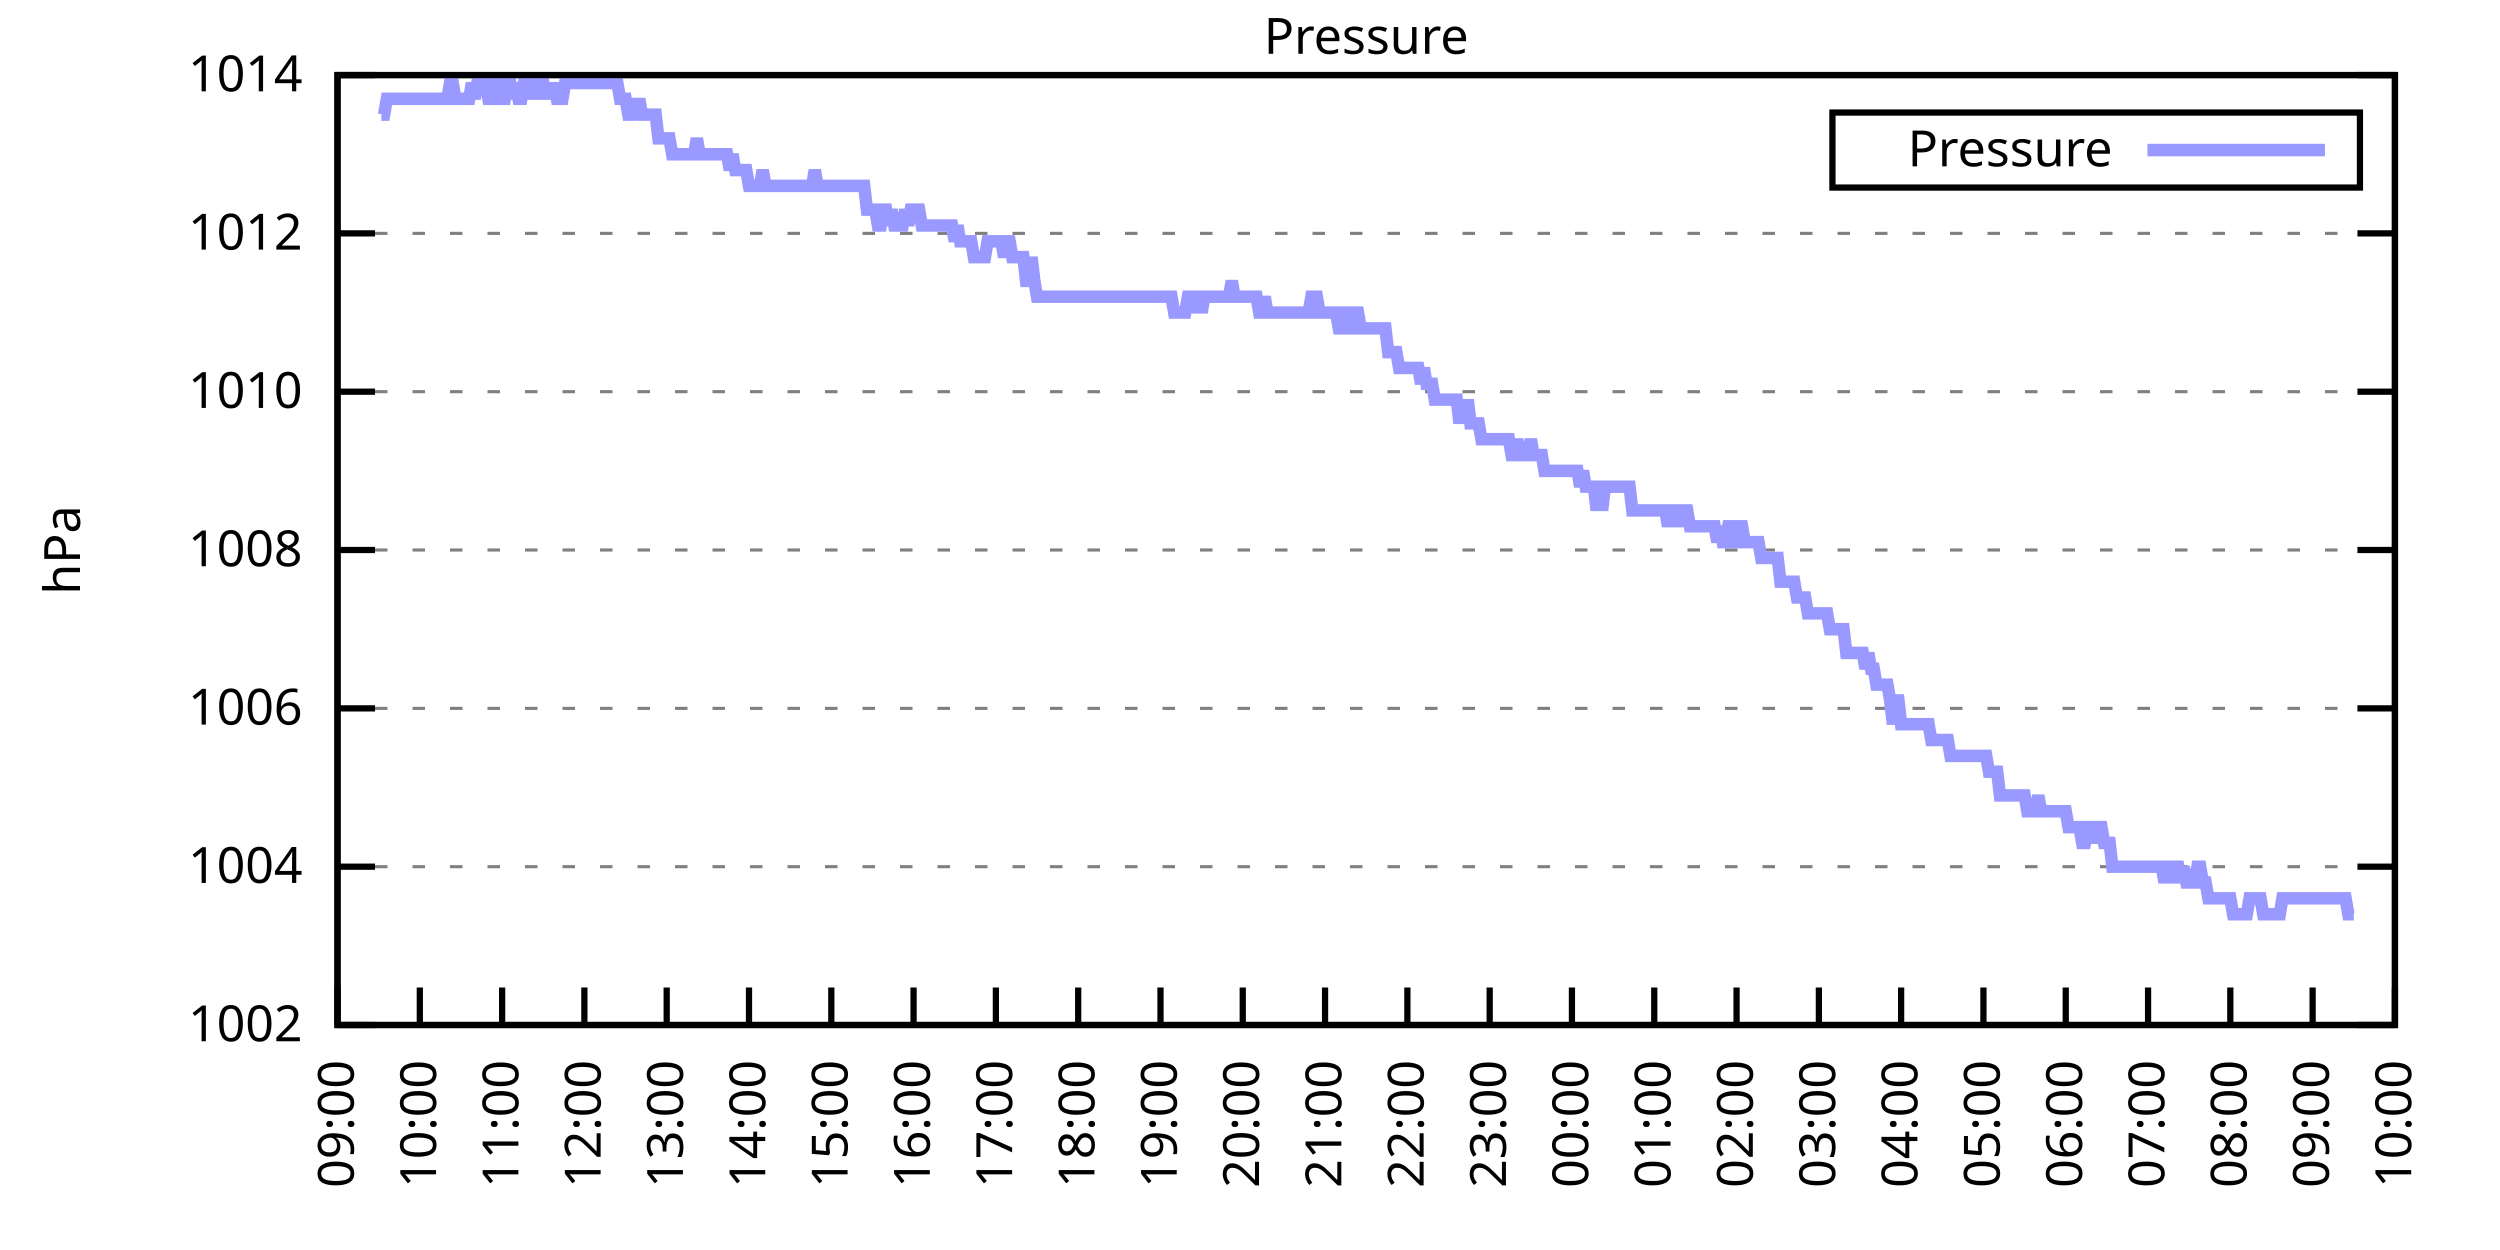
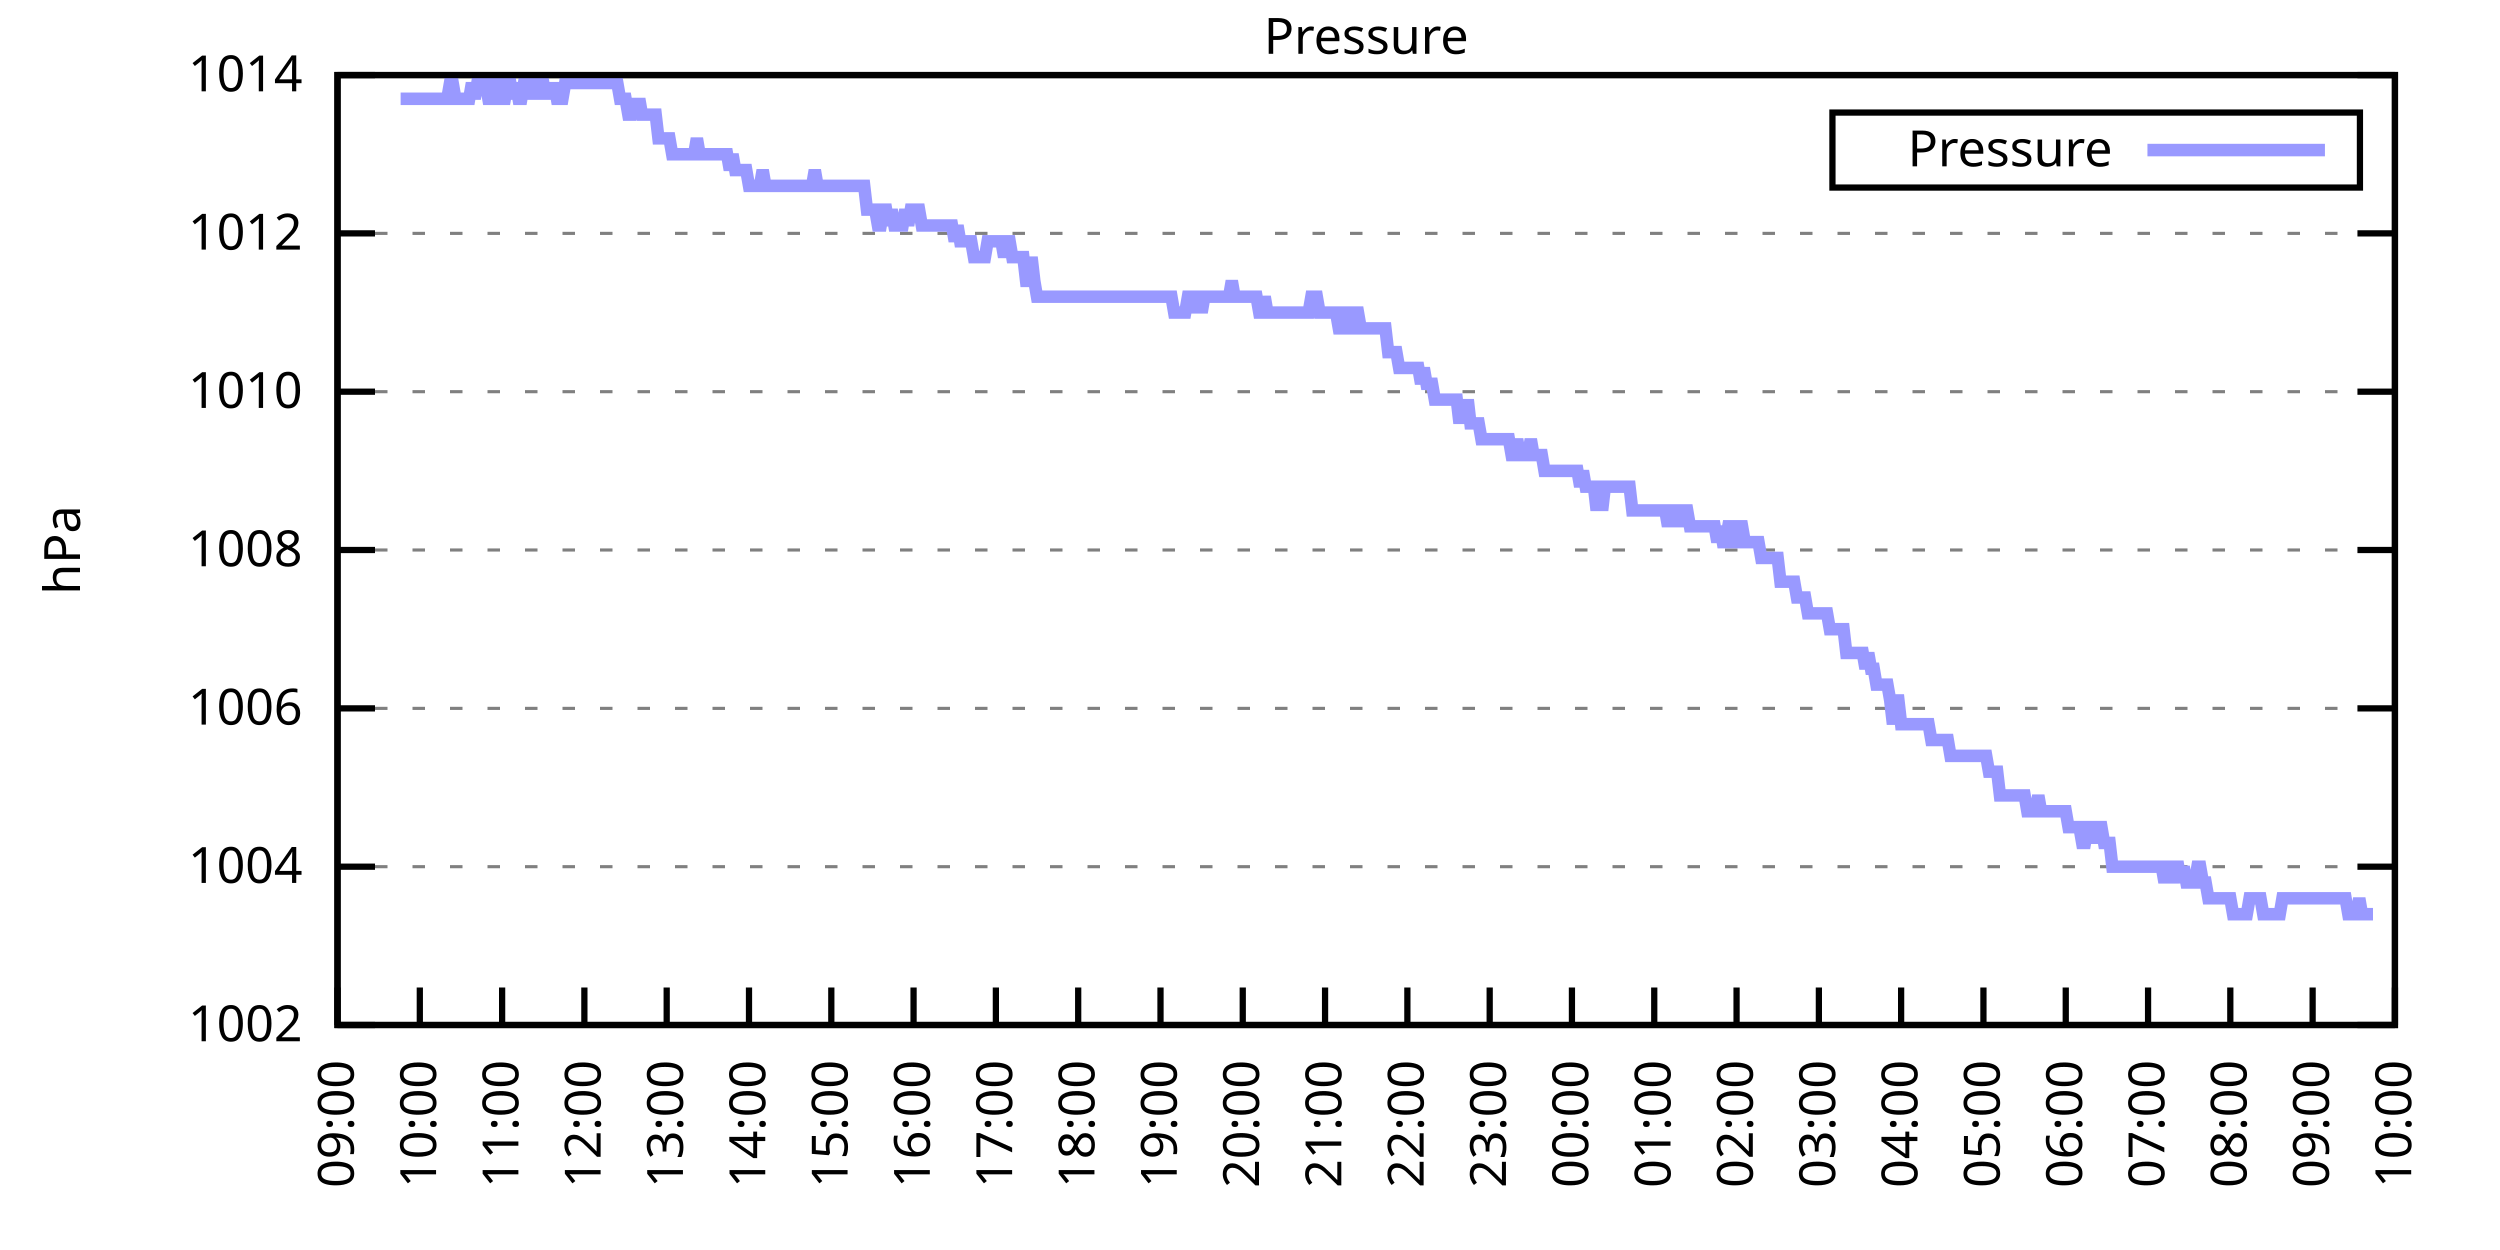
<svg xmlns="http://www.w3.org/2000/svg" xmlns:xlink="http://www.w3.org/1999/xlink" width="400" height="200" viewBox="0 0 400 200">
  <g id="gnuplot_canvas">
    <rect x="0" y="0" width="400" height="200" fill="none" />
    <defs>
      <circle id="gpDot" r="0.5" stroke-width="0.5" stroke="currentColor" />
      <path id="gpPt0" stroke-width="0.333" stroke="currentColor" d="M-1,0 h2 M0,-1 v2" />
      <path id="gpPt1" stroke-width="0.333" stroke="currentColor" d="M-1,-1 L1,1 M1,-1 L-1,1" />
      <path id="gpPt2" stroke-width="0.333" stroke="currentColor" d="M-1,0 L1,0 M0,-1 L0,1 M-1,-1 L1,1 M-1,1 L1,-1" />
      <rect id="gpPt3" stroke-width="0.333" stroke="currentColor" x="-1" y="-1" width="2" height="2" />
      <rect id="gpPt4" stroke-width="0.333" stroke="currentColor" fill="currentColor" x="-1" y="-1" width="2" height="2" />
      <circle id="gpPt5" stroke-width="0.333" stroke="currentColor" cx="0" cy="0" r="1" />
      <use xlink:href="#gpPt5" id="gpPt6" fill="currentColor" stroke="none" />
      <path id="gpPt7" stroke-width="0.333" stroke="currentColor" d="M0,-1.33 L-1.33,0.67 L1.33,0.67 z" />
      <use xlink:href="#gpPt7" id="gpPt8" fill="currentColor" stroke="none" />
      <use xlink:href="#gpPt7" id="gpPt9" stroke="currentColor" transform="rotate(180)" />
      <use xlink:href="#gpPt9" id="gpPt10" fill="currentColor" stroke="none" />
      <use xlink:href="#gpPt3" id="gpPt11" stroke="currentColor" transform="rotate(45)" />
      <use xlink:href="#gpPt11" id="gpPt12" fill="currentColor" stroke="none" />
      <path id="gpPt13" stroke-width="0.333" stroke="currentColor" d="M0,1.330 L1.265,0.411 L0.782,-1.067 L-0.782,-1.076 L-1.265,0.411 z" />
      <use xlink:href="#gpPt13" id="gpPt14" fill="currentColor" stroke="none" />
      <filter id="textbox" filterUnits="objectBoundingBox" x="0" y="0" height="1" width="1">
        <feFlood flood-color="white" flood-opacity="1" result="bgnd" />
        <feComposite in="SourceGraphic" in2="bgnd" operator="atop" />
      </filter>
      <filter id="greybox" filterUnits="objectBoundingBox" x="0" y="0" height="1" width="1">
        <feFlood flood-color="lightgrey" flood-opacity="1" result="grey" />
        <feComposite in="SourceGraphic" in2="grey" operator="atop" />
      </filter>
    </defs>
    <g fill="none" color="white" stroke="currentColor" stroke-width="1.00" stroke-linecap="butt" stroke-linejoin="miter">
</g>
    <g fill="none" color="black" stroke="currentColor" stroke-width="1.00" stroke-linecap="butt" stroke-linejoin="miter">
      <g stroke="none" shape-rendering="crispEdges">
        <polygon fill="rgb(255, 255, 255)" points="54.00,164.00 383.18,164.00 383.18,12.02 54.00,12.02 " />
      </g>
    </g>
    <g fill="none" color="black" stroke="currentColor" stroke-width="1.00" stroke-linecap="butt" stroke-linejoin="miter">
</g>
    <g fill="none" color="black" stroke="black" stroke-width="0.50" stroke-linecap="butt" stroke-linejoin="miter">
</g>
    <g fill="none" color="gray" stroke="currentColor" stroke-width="0.50" stroke-linecap="butt" stroke-linejoin="miter">
      <path stroke="gray" stroke-dasharray="2,4" class="gridline" d="M54.00,164.00 L383.19,164.00  " />
    </g>
    <g fill="none" color="gray" stroke="gray" stroke-width="1.00" stroke-linecap="butt" stroke-linejoin="miter">
</g>
    <g fill="none" color="black" stroke="currentColor" stroke-width="1.00" stroke-linecap="butt" stroke-linejoin="miter">
      <path stroke="black" d="M54.00,164.00 L60.00,164.00 M383.19,164.00 L377.19,164.00  " />
      <g transform="translate(48.40,166.60)" stroke="none" fill="black" font-family="Sans" font-size="8.00" text-anchor="end">
        <text>
          <tspan font-family="Sans"> 1002</tspan>
        </text>
      </g>
    </g>
    <g fill="none" color="black" stroke="currentColor" stroke-width="1.00" stroke-linecap="butt" stroke-linejoin="miter">
</g>
    <g fill="none" color="black" stroke="black" stroke-width="0.50" stroke-linecap="butt" stroke-linejoin="miter">
</g>
    <g fill="none" color="gray" stroke="currentColor" stroke-width="0.50" stroke-linecap="butt" stroke-linejoin="miter">
      <path stroke="gray" stroke-dasharray="2,4" class="gridline" d="M54.00,138.67 L383.19,138.67  " />
    </g>
    <g fill="none" color="gray" stroke="gray" stroke-width="1.00" stroke-linecap="butt" stroke-linejoin="miter">
</g>
    <g fill="none" color="black" stroke="currentColor" stroke-width="1.00" stroke-linecap="butt" stroke-linejoin="miter">
      <path stroke="black" d="M54.00,138.67 L60.00,138.67 M383.19,138.67 L377.19,138.67  " />
      <g transform="translate(48.40,141.27)" stroke="none" fill="black" font-family="Sans" font-size="8.00" text-anchor="end">
        <text>
          <tspan font-family="Sans"> 1004</tspan>
        </text>
      </g>
    </g>
    <g fill="none" color="black" stroke="currentColor" stroke-width="1.00" stroke-linecap="butt" stroke-linejoin="miter">
</g>
    <g fill="none" color="black" stroke="black" stroke-width="0.50" stroke-linecap="butt" stroke-linejoin="miter">
</g>
    <g fill="none" color="gray" stroke="currentColor" stroke-width="0.50" stroke-linecap="butt" stroke-linejoin="miter">
      <path stroke="gray" stroke-dasharray="2,4" class="gridline" d="M54.00,113.34 L383.19,113.34  " />
    </g>
    <g fill="none" color="gray" stroke="gray" stroke-width="1.00" stroke-linecap="butt" stroke-linejoin="miter">
</g>
    <g fill="none" color="black" stroke="currentColor" stroke-width="1.00" stroke-linecap="butt" stroke-linejoin="miter">
      <path stroke="black" d="M54.00,113.34 L60.00,113.34 M383.19,113.34 L377.19,113.34  " />
      <g transform="translate(48.40,115.94)" stroke="none" fill="black" font-family="Sans" font-size="8.00" text-anchor="end">
        <text>
          <tspan font-family="Sans"> 1006</tspan>
        </text>
      </g>
    </g>
    <g fill="none" color="black" stroke="currentColor" stroke-width="1.00" stroke-linecap="butt" stroke-linejoin="miter">
</g>
    <g fill="none" color="black" stroke="black" stroke-width="0.50" stroke-linecap="butt" stroke-linejoin="miter">
</g>
    <g fill="none" color="gray" stroke="currentColor" stroke-width="0.50" stroke-linecap="butt" stroke-linejoin="miter">
      <path stroke="gray" stroke-dasharray="2,4" class="gridline" d="M54.00,88.00 L383.19,88.00  " />
    </g>
    <g fill="none" color="gray" stroke="gray" stroke-width="1.00" stroke-linecap="butt" stroke-linejoin="miter">
</g>
    <g fill="none" color="black" stroke="currentColor" stroke-width="1.00" stroke-linecap="butt" stroke-linejoin="miter">
      <path stroke="black" d="M54.00,88.00 L60.00,88.00 M383.19,88.00 L377.19,88.00  " />
      <g transform="translate(48.40,90.60)" stroke="none" fill="black" font-family="Sans" font-size="8.00" text-anchor="end">
        <text>
          <tspan font-family="Sans"> 1008</tspan>
        </text>
      </g>
    </g>
    <g fill="none" color="black" stroke="currentColor" stroke-width="1.00" stroke-linecap="butt" stroke-linejoin="miter">
</g>
    <g fill="none" color="black" stroke="black" stroke-width="0.50" stroke-linecap="butt" stroke-linejoin="miter">
</g>
    <g fill="none" color="gray" stroke="currentColor" stroke-width="0.50" stroke-linecap="butt" stroke-linejoin="miter">
      <path stroke="gray" stroke-dasharray="2,4" class="gridline" d="M54.00,62.67 L383.19,62.67  " />
    </g>
    <g fill="none" color="gray" stroke="gray" stroke-width="1.00" stroke-linecap="butt" stroke-linejoin="miter">
</g>
    <g fill="none" color="black" stroke="currentColor" stroke-width="1.00" stroke-linecap="butt" stroke-linejoin="miter">
      <path stroke="black" d="M54.00,62.67 L60.00,62.67 M383.19,62.67 L377.19,62.67  " />
      <g transform="translate(48.40,65.27)" stroke="none" fill="black" font-family="Sans" font-size="8.00" text-anchor="end">
        <text>
          <tspan font-family="Sans"> 1010</tspan>
        </text>
      </g>
    </g>
    <g fill="none" color="black" stroke="currentColor" stroke-width="1.00" stroke-linecap="butt" stroke-linejoin="miter">
</g>
    <g fill="none" color="black" stroke="black" stroke-width="0.50" stroke-linecap="butt" stroke-linejoin="miter">
</g>
    <g fill="none" color="gray" stroke="currentColor" stroke-width="0.50" stroke-linecap="butt" stroke-linejoin="miter">
      <path stroke="gray" stroke-dasharray="2,4" class="gridline" d="M54.00,37.34 L383.19,37.34  " />
    </g>
    <g fill="none" color="gray" stroke="gray" stroke-width="1.00" stroke-linecap="butt" stroke-linejoin="miter">
</g>
    <g fill="none" color="black" stroke="currentColor" stroke-width="1.00" stroke-linecap="butt" stroke-linejoin="miter">
      <path stroke="black" d="M54.00,37.34 L60.00,37.34 M383.19,37.34 L377.19,37.34  " />
      <g transform="translate(48.40,39.94)" stroke="none" fill="black" font-family="Sans" font-size="8.00" text-anchor="end">
        <text>
          <tspan font-family="Sans"> 1012</tspan>
        </text>
      </g>
    </g>
    <g fill="none" color="black" stroke="currentColor" stroke-width="1.00" stroke-linecap="butt" stroke-linejoin="miter">
</g>
    <g fill="none" color="black" stroke="black" stroke-width="0.50" stroke-linecap="butt" stroke-linejoin="miter">
</g>
    <g fill="none" color="gray" stroke="currentColor" stroke-width="0.50" stroke-linecap="butt" stroke-linejoin="miter">
      <path stroke="gray" stroke-dasharray="2,4" class="gridline" d="M54.00,12.01 L383.19,12.01  " />
    </g>
    <g fill="none" color="gray" stroke="gray" stroke-width="1.00" stroke-linecap="butt" stroke-linejoin="miter">
</g>
    <g fill="none" color="black" stroke="currentColor" stroke-width="1.00" stroke-linecap="butt" stroke-linejoin="miter">
      <path stroke="black" d="M54.00,12.01 L60.00,12.01 M383.19,12.01 L377.19,12.01  " />
      <g transform="translate(48.40,14.61)" stroke="none" fill="black" font-family="Sans" font-size="8.00" text-anchor="end">
        <text>
          <tspan font-family="Sans"> 1014</tspan>
        </text>
      </g>
    </g>
    <g fill="none" color="black" stroke="currentColor" stroke-width="1.00" stroke-linecap="butt" stroke-linejoin="miter">
      <path stroke="black" d="M54.00,164.00 L54.00,158.00  " />
      <g transform="translate(56.60,169.60) rotate(270.00)" stroke="none" fill="black" font-family="Sans" font-size="8.00" text-anchor="end">
        <text>
          <tspan font-family="Sans">09:00</tspan>
        </text>
      </g>
    </g>
    <g fill="none" color="black" stroke="currentColor" stroke-width="1.00" stroke-linecap="butt" stroke-linejoin="miter">
      <path stroke="black" d="M67.17,164.00 L67.17,158.00  " />
      <g transform="translate(69.77,169.60) rotate(270.00)" stroke="none" fill="black" font-family="Sans" font-size="8.00" text-anchor="end">
        <text>
          <tspan font-family="Sans">10:00</tspan>
        </text>
      </g>
    </g>
    <g fill="none" color="black" stroke="currentColor" stroke-width="1.00" stroke-linecap="butt" stroke-linejoin="miter">
      <path stroke="black" d="M80.34,164.00 L80.34,158.00  " />
      <g transform="translate(82.94,169.60) rotate(270.00)" stroke="none" fill="black" font-family="Sans" font-size="8.00" text-anchor="end">
        <text>
          <tspan font-family="Sans">11:00</tspan>
        </text>
      </g>
    </g>
    <g fill="none" color="black" stroke="currentColor" stroke-width="1.00" stroke-linecap="butt" stroke-linejoin="miter">
      <path stroke="black" d="M93.50,164.00 L93.50,158.00  " />
      <g transform="translate(96.10,169.60) rotate(270.00)" stroke="none" fill="black" font-family="Sans" font-size="8.00" text-anchor="end">
        <text>
          <tspan font-family="Sans">12:00</tspan>
        </text>
      </g>
    </g>
    <g fill="none" color="black" stroke="currentColor" stroke-width="1.00" stroke-linecap="butt" stroke-linejoin="miter">
      <path stroke="black" d="M106.67,164.00 L106.67,158.00  " />
      <g transform="translate(109.27,169.60) rotate(270.00)" stroke="none" fill="black" font-family="Sans" font-size="8.00" text-anchor="end">
        <text>
          <tspan font-family="Sans">13:00</tspan>
        </text>
      </g>
    </g>
    <g fill="none" color="black" stroke="currentColor" stroke-width="1.00" stroke-linecap="butt" stroke-linejoin="miter">
      <path stroke="black" d="M119.84,164.00 L119.84,158.00  " />
      <g transform="translate(122.44,169.60) rotate(270.00)" stroke="none" fill="black" font-family="Sans" font-size="8.00" text-anchor="end">
        <text>
          <tspan font-family="Sans">14:00</tspan>
        </text>
      </g>
    </g>
    <g fill="none" color="black" stroke="currentColor" stroke-width="1.00" stroke-linecap="butt" stroke-linejoin="miter">
      <path stroke="black" d="M133.01,164.00 L133.01,158.00  " />
      <g transform="translate(135.61,169.60) rotate(270.00)" stroke="none" fill="black" font-family="Sans" font-size="8.00" text-anchor="end">
        <text>
          <tspan font-family="Sans">15:00</tspan>
        </text>
      </g>
    </g>
    <g fill="none" color="black" stroke="currentColor" stroke-width="1.00" stroke-linecap="butt" stroke-linejoin="miter">
      <path stroke="black" d="M146.17,164.00 L146.17,158.00  " />
      <g transform="translate(148.77,169.60) rotate(270.00)" stroke="none" fill="black" font-family="Sans" font-size="8.00" text-anchor="end">
        <text>
          <tspan font-family="Sans">16:00</tspan>
        </text>
      </g>
    </g>
    <g fill="none" color="black" stroke="currentColor" stroke-width="1.00" stroke-linecap="butt" stroke-linejoin="miter">
      <path stroke="black" d="M159.34,164.00 L159.34,158.00  " />
      <g transform="translate(161.94,169.60) rotate(270.00)" stroke="none" fill="black" font-family="Sans" font-size="8.00" text-anchor="end">
        <text>
          <tspan font-family="Sans">17:00</tspan>
        </text>
      </g>
    </g>
    <g fill="none" color="black" stroke="currentColor" stroke-width="1.00" stroke-linecap="butt" stroke-linejoin="miter">
      <path stroke="black" d="M172.51,164.00 L172.51,158.00  " />
      <g transform="translate(175.11,169.60) rotate(270.00)" stroke="none" fill="black" font-family="Sans" font-size="8.00" text-anchor="end">
        <text>
          <tspan font-family="Sans">18:00</tspan>
        </text>
      </g>
    </g>
    <g fill="none" color="black" stroke="currentColor" stroke-width="1.00" stroke-linecap="butt" stroke-linejoin="miter">
      <path stroke="black" d="M185.68,164.00 L185.68,158.00  " />
      <g transform="translate(188.28,169.60) rotate(270.00)" stroke="none" fill="black" font-family="Sans" font-size="8.00" text-anchor="end">
        <text>
          <tspan font-family="Sans">19:00</tspan>
        </text>
      </g>
    </g>
    <g fill="none" color="black" stroke="currentColor" stroke-width="1.00" stroke-linecap="butt" stroke-linejoin="miter">
      <path stroke="black" d="M198.84,164.00 L198.84,158.00  " />
      <g transform="translate(201.44,169.60) rotate(270.00)" stroke="none" fill="black" font-family="Sans" font-size="8.00" text-anchor="end">
        <text>
          <tspan font-family="Sans">20:00</tspan>
        </text>
      </g>
    </g>
    <g fill="none" color="black" stroke="currentColor" stroke-width="1.00" stroke-linecap="butt" stroke-linejoin="miter">
      <path stroke="black" d="M212.01,164.00 L212.01,158.00  " />
      <g transform="translate(214.61,169.60) rotate(270.00)" stroke="none" fill="black" font-family="Sans" font-size="8.00" text-anchor="end">
        <text>
          <tspan font-family="Sans">21:00</tspan>
        </text>
      </g>
    </g>
    <g fill="none" color="black" stroke="currentColor" stroke-width="1.00" stroke-linecap="butt" stroke-linejoin="miter">
      <path stroke="black" d="M225.18,164.00 L225.18,158.00  " />
      <g transform="translate(227.78,169.60) rotate(270.00)" stroke="none" fill="black" font-family="Sans" font-size="8.00" text-anchor="end">
        <text>
          <tspan font-family="Sans">22:00</tspan>
        </text>
      </g>
    </g>
    <g fill="none" color="black" stroke="currentColor" stroke-width="1.00" stroke-linecap="butt" stroke-linejoin="miter">
      <path stroke="black" d="M238.35,164.00 L238.35,158.00  " />
      <g transform="translate(240.95,169.60) rotate(270.00)" stroke="none" fill="black" font-family="Sans" font-size="8.00" text-anchor="end">
        <text>
          <tspan font-family="Sans">23:00</tspan>
        </text>
      </g>
    </g>
    <g fill="none" color="black" stroke="currentColor" stroke-width="1.00" stroke-linecap="butt" stroke-linejoin="miter">
      <path stroke="black" d="M251.51,164.00 L251.51,158.00  " />
      <g transform="translate(254.11,169.60) rotate(270.00)" stroke="none" fill="black" font-family="Sans" font-size="8.00" text-anchor="end">
        <text>
          <tspan font-family="Sans">00:00</tspan>
        </text>
      </g>
    </g>
    <g fill="none" color="black" stroke="currentColor" stroke-width="1.00" stroke-linecap="butt" stroke-linejoin="miter">
      <path stroke="black" d="M264.68,164.00 L264.68,158.00  " />
      <g transform="translate(267.28,169.60) rotate(270.00)" stroke="none" fill="black" font-family="Sans" font-size="8.00" text-anchor="end">
        <text>
          <tspan font-family="Sans">01:00</tspan>
        </text>
      </g>
    </g>
    <g fill="none" color="black" stroke="currentColor" stroke-width="1.00" stroke-linecap="butt" stroke-linejoin="miter">
      <path stroke="black" d="M277.85,164.00 L277.85,158.00  " />
      <g transform="translate(280.45,169.60) rotate(270.00)" stroke="none" fill="black" font-family="Sans" font-size="8.00" text-anchor="end">
        <text>
          <tspan font-family="Sans">02:00</tspan>
        </text>
      </g>
    </g>
    <g fill="none" color="black" stroke="currentColor" stroke-width="1.00" stroke-linecap="butt" stroke-linejoin="miter">
      <path stroke="black" d="M291.02,164.00 L291.02,158.00  " />
      <g transform="translate(293.62,169.60) rotate(270.00)" stroke="none" fill="black" font-family="Sans" font-size="8.00" text-anchor="end">
        <text>
          <tspan font-family="Sans">03:00</tspan>
        </text>
      </g>
    </g>
    <g fill="none" color="black" stroke="currentColor" stroke-width="1.00" stroke-linecap="butt" stroke-linejoin="miter">
      <path stroke="black" d="M304.18,164.00 L304.18,158.00  " />
      <g transform="translate(306.78,169.60) rotate(270.00)" stroke="none" fill="black" font-family="Sans" font-size="8.00" text-anchor="end">
        <text>
          <tspan font-family="Sans">04:00</tspan>
        </text>
      </g>
    </g>
    <g fill="none" color="black" stroke="currentColor" stroke-width="1.00" stroke-linecap="butt" stroke-linejoin="miter">
      <path stroke="black" d="M317.35,164.00 L317.35,158.00  " />
      <g transform="translate(319.95,169.60) rotate(270.00)" stroke="none" fill="black" font-family="Sans" font-size="8.00" text-anchor="end">
        <text>
          <tspan font-family="Sans">05:00</tspan>
        </text>
      </g>
    </g>
    <g fill="none" color="black" stroke="currentColor" stroke-width="1.00" stroke-linecap="butt" stroke-linejoin="miter">
      <path stroke="black" d="M330.52,164.00 L330.52,158.00  " />
      <g transform="translate(333.12,169.60) rotate(270.00)" stroke="none" fill="black" font-family="Sans" font-size="8.00" text-anchor="end">
        <text>
          <tspan font-family="Sans">06:00</tspan>
        </text>
      </g>
    </g>
    <g fill="none" color="black" stroke="currentColor" stroke-width="1.00" stroke-linecap="butt" stroke-linejoin="miter">
      <path stroke="black" d="M343.69,164.00 L343.69,158.00  " />
      <g transform="translate(346.29,169.60) rotate(270.00)" stroke="none" fill="black" font-family="Sans" font-size="8.00" text-anchor="end">
        <text>
          <tspan font-family="Sans">07:00</tspan>
        </text>
      </g>
    </g>
    <g fill="none" color="black" stroke="currentColor" stroke-width="1.00" stroke-linecap="butt" stroke-linejoin="miter">
      <path stroke="black" d="M356.85,164.00 L356.85,158.00  " />
      <g transform="translate(359.45,169.60) rotate(270.00)" stroke="none" fill="black" font-family="Sans" font-size="8.00" text-anchor="end">
        <text>
          <tspan font-family="Sans">08:00</tspan>
        </text>
      </g>
    </g>
    <g fill="none" color="black" stroke="currentColor" stroke-width="1.00" stroke-linecap="butt" stroke-linejoin="miter">
      <path stroke="black" d="M370.02,164.00 L370.02,158.00  " />
      <g transform="translate(372.62,169.60) rotate(270.00)" stroke="none" fill="black" font-family="Sans" font-size="8.00" text-anchor="end">
        <text>
          <tspan font-family="Sans">09:00</tspan>
        </text>
      </g>
    </g>
    <g fill="none" color="black" stroke="currentColor" stroke-width="1.00" stroke-linecap="butt" stroke-linejoin="miter">
      <path stroke="black" d="M383.19,164.00 L383.19,158.00  " />
      <g transform="translate(385.79,169.60) rotate(270.00)" stroke="none" fill="black" font-family="Sans" font-size="8.00" text-anchor="end">
        <text>
          <tspan font-family="Sans">10:00</tspan>
        </text>
      </g>
    </g>
    <g fill="none" color="black" stroke="currentColor" stroke-width="1.00" stroke-linecap="butt" stroke-linejoin="miter">
</g>
    <g fill="none" color="black" stroke="currentColor" stroke-width="1.00" stroke-linecap="butt" stroke-linejoin="miter">
      <path stroke="black" d="M54.00,12.01 L54.00,164.00 L383.19,164.00 L383.19,12.01 L54.00,12.01 Z  " />
    </g>
    <g fill="none" color="black" stroke="currentColor" stroke-width="1.00" stroke-linecap="butt" stroke-linejoin="miter">
</g>
    <g fill="none" color="black" stroke="currentColor" stroke-width="1.00" stroke-linecap="butt" stroke-linejoin="miter">
      <path stroke="black" d="M293.19,30.01 L293.19,18.01 L377.59,18.01 L377.59,30.01 L293.19,30.01 Z  " />
    </g>
    <g id="Pressure_plot_1">
      <g fill="none" color="white" stroke="black" stroke-width="2.00" stroke-linecap="butt" stroke-linejoin="miter">
</g>
      <g fill="none" color="black" stroke="currentColor" stroke-width="2.00" stroke-linecap="butt" stroke-linejoin="miter">
        <g transform="translate(337.99,26.61)" stroke="none" fill="black" font-family="Sans" font-size="8.00" text-anchor="end">
          <text>
            <tspan font-family="Sans">Pressure</tspan>
          </text>
        </g>
      </g>
      <g fill="none" color="black" stroke="currentColor" stroke-width="2.00" stroke-linecap="butt" stroke-linejoin="miter">
-         <path stroke="rgb(153, 153, 255)" d="M343.59,24.01 L371.99,24.01 M61.02,18.34 L61.46,18.34 L61.90,15.81 L62.34,15.81 L62.78,15.81 L63.22,15.81   L63.66,15.81 L64.10,15.81 L64.53,15.81 L64.97,15.81 L65.41,15.81 L65.85,15.81 L66.29,15.81 L66.73,15.81   L67.17,15.81 L67.61,15.81 L68.05,15.81 L68.48,15.81 L68.92,15.81 L69.36,15.81 L69.80,15.81 L70.24,15.81   L70.68,15.81 L71.12,15.81 L71.56,15.81 L72.00,13.28 L72.43,13.28 L72.87,15.81 L73.31,15.81 L73.75,15.81   L74.19,15.81 L74.63,15.81 L75.07,15.81 L75.51,13.28 L75.95,15.81 L76.38,13.28 L76.82,13.28 L77.26,13.28   L77.70,13.28 L78.14,15.81 L78.58,15.81 L79.02,15.81 L79.46,13.28 L79.90,13.28 L80.34,15.81 L80.77,15.81   L81.21,13.28 L81.65,13.28 L82.09,15.81 L82.53,13.28 L82.97,15.81 L83.41,15.81 L83.85,13.28 L84.29,13.28   L84.72,15.81 L85.16,13.28 L85.60,13.28 L86.04,15.81 L86.48,13.28 L86.92,13.28 L87.36,15.81 L87.80,13.28   L88.24,15.81 L88.67,13.28 L89.11,15.81 L89.55,15.81 L89.99,15.81 L90.43,13.28 L90.87,13.28 L91.31,13.28   L91.75,13.28 L92.19,13.28 L92.62,13.28 L93.06,13.28 L93.50,13.28 L93.94,13.28 L94.38,13.28 L94.82,13.28   L95.26,13.28 L95.70,13.28 L96.14,13.28 L96.58,13.28 L97.01,13.28 L97.45,13.28 L97.89,13.28 L98.33,13.28   L98.77,13.28 L99.21,15.81 L99.65,15.81 L100.09,15.81 L100.53,18.34 L100.96,18.34 L101.40,15.81 L101.84,18.34   L102.28,15.81 L102.72,18.34 L103.16,18.34 L103.60,18.34 L104.04,18.34 L104.48,18.34 L104.91,18.34 L105.35,22.14   L105.79,22.14 L106.23,22.14 L106.67,22.14 L107.11,22.14 L107.55,24.68 L107.99,24.68 L108.43,24.68 L108.87,24.68   L109.30,24.68 L109.74,24.68 L110.18,24.68 L110.62,24.68 L111.06,24.68 L111.50,22.14 L111.94,24.68 L112.38,24.68   L112.82,24.68 L113.25,24.68 L113.69,24.68 L114.13,24.68 L114.57,24.68 L115.01,24.68 L115.45,24.68 L115.89,24.68   L116.33,24.68 L116.77,27.21 L117.20,24.68 L117.64,27.21 L118.08,27.21 L118.52,27.21 L118.96,27.21 L119.40,27.21   L119.84,29.74 L120.28,29.74 L120.72,29.74 L121.15,29.74 L121.59,29.74 L122.03,27.21 L122.47,29.74 L122.91,29.74   L123.35,29.74 L123.79,29.74 L124.23,29.74 L124.67,29.74 L125.11,29.74 L125.54,29.74 L125.98,29.74 L126.42,29.74   L126.86,29.74 L127.30,29.74 L127.74,29.74 L128.18,29.74 L128.62,29.74 L129.06,29.74 L129.49,29.74 L129.93,29.74   L130.37,27.21 L130.81,29.74 L131.25,29.74 L131.69,29.74 L132.13,29.74 L132.57,29.74 L133.01,29.74 L133.44,29.74   L133.88,29.74 L134.32,29.74 L134.76,29.74 L135.20,29.74 L135.64,29.74 L136.08,29.74 L136.52,29.74 L136.96,29.74   L137.39,29.74 L137.83,29.74 L138.27,29.74 L138.71,33.54 L139.15,33.54 L139.59,33.54 L140.03,33.54 L140.47,36.08   L140.91,36.08 L141.35,33.54 L141.78,33.54 L142.22,36.08 L142.66,33.54 L143.10,36.08 L143.54,36.08 L143.98,36.08   L144.42,36.08 L144.86,33.54 L145.30,36.08 L145.73,33.54 L146.17,33.54 L146.61,33.54 L147.05,33.54 L147.49,36.08   L147.93,36.08 L148.37,36.08 L148.81,36.08 L149.25,36.08 L149.68,36.08 L150.12,36.08 L150.56,36.08 L151.00,36.08   L151.44,36.08 L151.88,36.08 L152.32,36.08 L152.76,38.61 L153.20,36.08 L153.63,38.61 L154.07,38.61 L154.51,38.61   L154.95,38.61 L155.39,38.61 L155.83,41.14 L156.27,41.14 L156.71,41.14 L157.15,41.14 L157.59,41.14 L158.02,38.61   L158.46,38.61 L158.90,38.61 L159.34,38.61 L159.78,38.61 L160.22,38.61 L160.66,41.14 L161.10,38.61 L161.54,38.61   L161.97,41.14 L162.41,41.14 L162.85,41.14 L163.29,41.14 L163.73,41.14 L164.17,44.94 L164.61,44.94 L165.05,41.14   L165.49,44.94 L165.92,47.47 L166.36,47.47 L166.80,47.47 L167.24,47.47 L167.68,47.47 L168.12,47.47 L168.56,47.47   L169.00,47.47 L169.44,47.47 L169.87,47.47 L170.31,47.47 L170.75,47.47 L171.19,47.47 L171.63,47.47 L172.07,47.47   L172.51,47.47 L172.95,47.47 L173.39,47.47 L173.83,47.47 L174.26,47.47 L174.70,47.47 L175.14,47.47 L175.58,47.47   L176.02,47.47 L176.46,47.47 L176.90,47.47 L177.34,47.47 L177.78,47.47 L178.21,47.47 L178.65,47.47 L179.09,47.47   L179.53,47.47 L179.97,47.47 L180.41,47.47 L180.85,47.47 L181.29,47.47 L181.73,47.47 L182.16,47.47 L182.60,47.47   L183.04,47.47 L183.48,47.47 L183.92,47.47 L184.36,47.47 L184.80,47.47 L185.24,47.47 L185.68,47.47 L186.11,47.47   L186.55,47.47 L186.99,47.47 L187.43,47.47 L187.87,50.01 L188.31,50.01 L188.75,50.01 L189.19,50.01 L189.63,50.01   L190.07,47.47 L190.50,47.47 L190.94,50.01 L191.38,47.47 L191.82,47.47 L192.26,50.01 L192.70,47.47 L193.14,47.47   L193.58,47.47 L194.02,47.47 L194.45,47.47 L194.89,47.47 L195.33,47.47 L195.77,47.47 L196.21,47.47 L196.65,47.47   L197.09,44.94 L197.53,47.47 L197.97,47.47 L198.40,47.47 L198.84,47.47 L199.28,47.47 L199.72,47.47 L200.16,47.47   L200.60,47.47 L201.04,47.47 L201.48,50.01 L201.92,50.01 L202.35,47.47 L202.79,50.01 L203.23,50.01 L203.67,50.01   L204.11,50.01 L204.55,50.01 L204.99,50.01 L205.43,50.01 L205.87,50.01 L206.31,50.01 L206.74,50.01 L207.18,50.01   L207.62,50.01 L208.06,50.01 L208.50,50.01 L208.94,50.01 L209.38,50.01 L209.82,47.47 L210.26,47.47 L210.69,47.47   L211.13,50.01 L211.57,50.01 L212.01,50.01 L212.45,50.01 L212.89,50.01 L213.33,50.01 L213.77,50.01 L214.21,52.54   L214.64,52.54 L215.08,50.01 L215.52,50.01 L215.96,52.54 L216.40,52.54 L216.84,50.01 L217.28,50.01 L217.72,52.54   L218.16,52.54 L218.60,52.54 L219.03,52.54 L219.47,52.54 L219.91,52.54 L220.35,52.54 L220.79,52.54 L221.23,52.54   L221.67,52.54 L222.11,56.34 L222.55,56.34 L222.98,56.34 L223.42,56.34 L223.86,58.87 L224.30,58.87 L224.74,58.87   L225.18,58.87 L225.62,58.87 L226.06,58.87 L226.50,58.87 L226.93,58.87 L227.37,61.41 L227.81,58.87 L228.25,61.41   L228.69,61.41 L229.13,61.41 L229.57,63.94 L230.01,63.94 L230.45,63.94 L230.88,63.94 L231.32,63.94 L231.76,63.94   L232.20,63.94 L232.64,63.94 L233.08,63.94 L233.52,67.74 L233.96,63.94 L234.40,67.74 L234.84,63.94 L235.27,67.74   L235.71,67.74 L236.15,67.74 L236.59,67.74 L237.03,70.27 L237.47,70.27 L237.91,70.27 L238.35,70.27 L238.79,70.27   L239.22,70.27 L239.66,70.27 L240.10,70.27 L240.54,70.27 L240.98,70.27 L241.42,70.27 L241.86,72.81 L242.30,72.81   L242.74,70.27 L243.17,72.81 L243.61,72.81 L244.05,72.81 L244.49,72.81 L244.93,70.27 L245.37,72.81 L245.81,72.81   L246.25,72.81 L246.69,72.81 L247.12,75.34 L247.56,75.34 L248.00,75.34 L248.44,75.34 L248.88,75.34 L249.32,75.34   L249.76,75.34 L250.20,75.34 L250.64,75.34 L251.08,75.34 L251.51,75.34 L251.95,75.34 L252.39,75.34 L252.83,77.87   L253.27,75.34 L253.71,77.87 L254.15,77.87 L254.59,77.87 L255.03,77.87 L255.46,81.67 L255.90,77.87 L256.34,81.67   L256.78,77.87 L257.22,77.87 L257.66,77.87 L258.10,77.87 L258.54,77.87 L258.98,77.87 L259.41,77.87 L259.85,77.87   L260.29,77.87 L260.73,77.87 L261.17,81.67 L261.61,81.67 L262.05,81.67 L262.49,81.67 L262.93,81.67 L263.36,81.67   L263.80,81.67 L264.24,81.67 L264.68,81.67 L265.12,81.67 L265.56,81.67 L266.00,81.67 L266.44,81.67 L266.88,84.21   L267.32,81.67 L267.75,81.67 L268.19,81.67 L268.63,84.21 L269.07,81.67 L269.51,81.67 L269.95,81.67 L270.39,84.21   L270.83,84.21 L271.27,84.21 L271.70,84.21 L272.14,84.21 L272.58,84.21 L273.02,84.21 L273.46,84.21 L273.90,84.21   L274.34,84.21 L274.78,86.74 L275.22,84.21 L275.65,86.74 L276.09,86.74 L276.53,84.21 L276.97,84.21 L277.41,86.74   L277.85,86.74 L278.29,84.21 L278.73,84.21 L279.17,86.74 L279.60,86.74 L280.04,86.74 L280.48,86.74 L280.92,86.74   L281.36,86.74 L281.80,89.27 L282.24,89.27 L282.68,89.27 L283.12,89.27 L283.56,89.27 L283.99,89.27 L284.43,89.27   L284.87,93.07 L285.31,93.07 L285.75,93.07 L286.19,93.07 L286.63,93.07 L287.07,93.07 L287.51,95.60 L287.94,95.60   L288.38,95.60 L288.82,95.60 L289.26,98.14 L289.70,98.14 L290.14,98.14 L290.58,98.14 L291.02,98.14 L291.46,98.14   L291.89,98.14 L292.33,98.14 L292.77,100.67 L293.21,100.67 L293.65,100.67 L294.09,100.67 L294.53,100.67 L294.97,100.67   L295.41,104.47 L295.84,104.47 L296.28,104.47 L296.72,104.47 L297.16,104.47 L297.60,104.47 L298.04,104.47 L298.48,107.00   L298.92,104.47 L299.36,107.00 L299.80,107.00 L300.23,109.54 L300.67,109.54 L301.11,109.54 L301.55,109.54 L301.99,109.54   L302.43,112.07 L302.87,115.87 L303.31,112.07 L303.75,112.07 L304.18,115.87 L304.62,115.87 L305.06,115.87 L305.50,115.87   L305.94,115.87 L306.38,115.87 L306.82,115.87 L307.26,115.87 L307.70,115.87 L308.13,115.87 L308.57,115.87 L309.01,118.40   L309.45,118.40 L309.89,118.40 L310.33,118.40 L310.77,118.40 L311.21,118.40 L311.65,118.40 L312.08,120.94 L312.52,120.94   L312.96,120.94 L313.40,120.94 L313.84,120.94 L314.28,120.94 L314.72,120.94 L315.16,120.94 L315.60,120.94 L316.04,120.94   L316.47,120.94 L316.91,120.94 L317.35,120.94 L317.79,120.94 L318.23,123.47 L318.67,123.47 L319.11,123.47 L319.55,123.47   L319.99,127.27 L320.42,127.27 L320.86,127.27 L321.30,127.27 L321.74,127.27 L322.18,127.27 L322.62,127.27 L323.06,127.27   L323.50,127.27 L323.94,127.27 L324.37,129.80 L324.81,129.80 L325.25,129.80 L325.69,129.80 L326.13,127.27 L326.57,129.80   L327.01,129.80 L327.45,129.80 L327.89,129.80 L328.33,129.80 L328.76,129.80 L329.20,129.80 L329.64,129.80 L330.08,129.80   L330.52,129.80 L330.96,132.34 L331.40,132.34 L331.84,132.34 L332.28,132.34 L332.71,132.34 L333.15,134.87 L333.59,134.87   L334.03,132.34 L334.47,132.34 L334.91,134.87 L335.35,132.34 L335.79,132.34 L336.23,132.34 L336.66,134.87 L337.10,134.87   L337.54,134.87 L337.98,138.67 L338.42,138.67 L338.86,138.67 L339.30,138.67 L339.74,138.67 L340.18,138.67 L340.61,138.67   L341.05,138.67 L341.49,138.67 L341.93,138.67 L342.37,138.67 L342.81,138.67 L343.25,138.67 L343.69,138.67 L344.13,138.67   L344.57,138.67 L345.00,138.67 L345.44,138.67 L345.88,138.67 L346.32,141.20 L346.76,138.67 L347.20,138.67 L347.64,141.20   L348.08,138.67 L348.52,138.67 L348.95,141.20 L349.39,138.67 L349.83,141.20 L350.27,141.20 L350.71,141.20 L351.15,141.20   L351.59,138.67 L352.03,138.67 L352.47,141.20 L352.90,141.20 L353.34,143.73 L353.78,143.73 L354.22,143.73 L354.66,143.73   L355.10,143.73 L355.54,143.73 L355.98,143.73 L356.42,143.73 L356.85,143.73 L357.29,146.27 L357.73,146.27 L358.17,146.27   L358.61,146.27 L359.05,146.27 L359.49,146.27 L359.93,143.73 L360.37,143.73 L360.81,143.73 L361.24,143.73 L361.68,143.73   L362.12,146.27 L362.56,146.27 L363.00,146.27 L363.44,146.27 L363.88,146.27 L364.32,146.27 L364.76,146.27 L365.19,143.73   L365.63,143.73 L366.07,143.73 L366.51,143.73 L366.95,143.73 L367.39,143.73 L367.83,143.73 L368.27,143.73 L368.71,143.73   L369.14,143.73 L369.58,143.73 L370.02,143.73 L370.46,143.73 L370.90,143.73 L371.34,143.73 L371.78,143.73 L372.22,143.73   L372.66,143.73 L373.09,143.73 L373.53,143.73 L373.97,143.73 L374.41,143.73 L374.85,143.73 L375.29,143.73 L375.73,146.27   L376.17,146.27 L376.61,146.27  " />
+         <path stroke="rgb(153, 153, 255)" d="M343.59,24.01 L371.99,24.01 M64.10,15.81 L64.53,15.81 L64.97,15.81 L65.41,15.81 L65.85,15.81 L66.29,15.81   L66.73,15.81 L67.17,15.81 L67.61,15.81 L68.05,15.81 L68.48,15.81 L68.92,15.81 L69.36,15.81 L69.80,15.81   L70.24,15.81 L70.68,15.81 L71.12,15.81 L71.56,15.81 L72.00,13.28 L72.43,13.28 L72.87,15.81 L73.31,15.81   L73.75,15.81 L74.19,15.81 L74.63,15.81 L75.07,15.81 L75.51,13.28 L75.95,15.81 L76.38,13.28 L76.82,13.28   L77.26,13.28 L77.70,13.28 L78.14,15.81 L78.58,15.81 L79.02,15.81 L79.46,13.28 L79.90,13.28 L80.34,15.81   L80.77,15.81 L81.21,13.28 L81.65,13.28 L82.09,15.81 L82.53,13.28 L82.97,15.81 L83.41,15.81 L83.85,13.28   L84.29,13.28 L84.72,15.81 L85.16,13.28 L85.60,13.28 L86.04,15.81 L86.48,13.28 L86.92,13.28 L87.36,15.81   L87.80,13.28 L88.24,15.81 L88.67,13.28 L89.11,15.81 L89.55,15.81 L89.99,15.81 L90.43,13.28 L90.87,13.28   L91.31,13.28 L91.75,13.28 L92.19,13.28 L92.62,13.28 L93.06,13.28 L93.50,13.28 L93.94,13.28 L94.38,13.28   L94.82,13.28 L95.26,13.28 L95.70,13.28 L96.14,13.28 L96.58,13.28 L97.01,13.28 L97.45,13.28 L97.89,13.28   L98.33,13.28 L98.77,13.28 L99.21,15.81 L99.65,15.81 L100.09,15.81 L100.53,18.34 L100.96,18.34 L101.40,15.81   L101.84,18.34 L102.28,15.81 L102.72,18.34 L103.16,18.34 L103.60,18.34 L104.04,18.34 L104.48,18.34 L104.91,18.34   L105.35,22.14 L105.79,22.14 L106.23,22.14 L106.67,22.14 L107.11,22.14 L107.55,24.68 L107.99,24.68 L108.43,24.68   L108.87,24.68 L109.30,24.68 L109.74,24.68 L110.18,24.68 L110.62,24.68 L111.06,24.68 L111.50,22.14 L111.94,24.68   L112.38,24.68 L112.82,24.68 L113.25,24.68 L113.69,24.68 L114.13,24.68 L114.57,24.68 L115.01,24.68 L115.45,24.68   L115.89,24.68 L116.33,24.68 L116.77,27.21 L117.20,24.68 L117.64,27.21 L118.08,27.21 L118.52,27.21 L118.96,27.21   L119.40,27.21 L119.84,29.74 L120.28,29.74 L120.72,29.74 L121.15,29.74 L121.59,29.74 L122.03,27.21 L122.47,29.74   L122.91,29.74 L123.35,29.74 L123.79,29.74 L124.23,29.74 L124.67,29.74 L125.11,29.74 L125.54,29.74 L125.98,29.74   L126.42,29.74 L126.86,29.74 L127.30,29.74 L127.74,29.74 L128.18,29.74 L128.62,29.74 L129.06,29.74 L129.49,29.74   L129.93,29.74 L130.37,27.21 L130.81,29.74 L131.25,29.74 L131.69,29.74 L132.13,29.74 L132.57,29.74 L133.01,29.74   L133.44,29.74 L133.88,29.74 L134.32,29.74 L134.76,29.74 L135.20,29.74 L135.64,29.74 L136.08,29.74 L136.52,29.74   L136.96,29.74 L137.39,29.74 L137.83,29.74 L138.27,29.74 L138.71,33.54 L139.15,33.54 L139.59,33.54 L140.03,33.54   L140.47,36.08 L140.91,36.08 L141.35,33.54 L141.78,33.54 L142.22,36.08 L142.66,33.54 L143.10,36.08 L143.54,36.08   L143.98,36.08 L144.42,36.08 L144.86,33.54 L145.30,36.08 L145.73,33.54 L146.17,33.54 L146.61,33.54 L147.05,33.54   L147.49,36.08 L147.93,36.08 L148.37,36.08 L148.81,36.08 L149.25,36.08 L149.68,36.08 L150.12,36.08 L150.56,36.08   L151.00,36.08 L151.44,36.08 L151.88,36.08 L152.32,36.08 L152.76,38.61 L153.20,36.08 L153.63,38.61 L154.07,38.61   L154.51,38.61 L154.95,38.61 L155.39,38.61 L155.83,41.14 L156.27,41.14 L156.71,41.14 L157.15,41.14 L157.59,41.14   L158.02,38.61 L158.46,38.61 L158.90,38.61 L159.34,38.61 L159.78,38.61 L160.22,38.61 L160.66,41.14 L161.10,38.61   L161.54,38.61 L161.97,41.14 L162.41,41.14 L162.85,41.14 L163.29,41.14 L163.73,41.14 L164.17,44.94 L164.61,44.94   L165.05,41.14 L165.49,44.94 L165.92,47.47 L166.36,47.47 L166.80,47.47 L167.24,47.47 L167.68,47.47 L168.12,47.47   L168.56,47.47 L169.00,47.47 L169.44,47.47 L169.87,47.47 L170.31,47.47 L170.75,47.47 L171.19,47.47 L171.63,47.47   L172.07,47.47 L172.51,47.47 L172.95,47.47 L173.39,47.47 L173.83,47.47 L174.26,47.47 L174.70,47.47 L175.14,47.47   L175.58,47.47 L176.02,47.47 L176.46,47.47 L176.90,47.47 L177.34,47.47 L177.78,47.47 L178.21,47.47 L178.65,47.47   L179.09,47.47 L179.53,47.47 L179.97,47.47 L180.41,47.47 L180.85,47.47 L181.29,47.47 L181.73,47.47 L182.16,47.47   L182.60,47.47 L183.04,47.47 L183.48,47.47 L183.92,47.47 L184.36,47.47 L184.80,47.47 L185.24,47.47 L185.68,47.47   L186.11,47.47 L186.55,47.47 L186.99,47.47 L187.43,47.47 L187.87,50.01 L188.31,50.01 L188.75,50.01 L189.19,50.01   L189.63,50.01 L190.07,47.47 L190.50,47.47 L190.94,50.01 L191.38,47.47 L191.82,47.47 L192.26,50.01 L192.70,47.47   L193.14,47.47 L193.58,47.47 L194.02,47.47 L194.45,47.47 L194.89,47.47 L195.33,47.47 L195.77,47.47 L196.21,47.47   L196.65,47.47 L197.09,44.94 L197.53,47.47 L197.97,47.47 L198.40,47.47 L198.84,47.47 L199.28,47.47 L199.72,47.47   L200.16,47.47 L200.60,47.47 L201.04,47.47 L201.48,50.01 L201.92,50.01 L202.35,47.47 L202.79,50.01 L203.23,50.01   L203.67,50.01 L204.11,50.01 L204.55,50.01 L204.99,50.01 L205.43,50.01 L205.87,50.01 L206.31,50.01 L206.74,50.01   L207.18,50.01 L207.62,50.01 L208.06,50.01 L208.50,50.01 L208.94,50.01 L209.38,50.01 L209.82,47.47 L210.26,47.47   L210.69,47.47 L211.13,50.01 L211.57,50.01 L212.01,50.01 L212.45,50.01 L212.89,50.01 L213.33,50.01 L213.77,50.01   L214.21,52.54 L214.64,52.54 L215.08,50.01 L215.52,50.01 L215.96,52.54 L216.40,52.54 L216.84,50.01 L217.28,50.01   L217.72,52.54 L218.16,52.54 L218.60,52.54 L219.03,52.54 L219.47,52.54 L219.91,52.54 L220.35,52.54 L220.79,52.54   L221.23,52.54 L221.67,52.54 L222.11,56.34 L222.55,56.34 L222.98,56.34 L223.42,56.34 L223.86,58.87 L224.30,58.87   L224.74,58.87 L225.18,58.87 L225.62,58.87 L226.06,58.87 L226.50,58.87 L226.93,58.87 L227.37,61.41 L227.81,58.87   L228.25,61.41 L228.69,61.41 L229.13,61.41 L229.57,63.94 L230.01,63.94 L230.45,63.94 L230.88,63.94 L231.32,63.94   L231.76,63.94 L232.20,63.94 L232.64,63.94 L233.08,63.94 L233.52,67.74 L233.96,63.94 L234.40,67.74 L234.84,63.94   L235.27,67.74 L235.71,67.74 L236.15,67.74 L236.59,67.74 L237.03,70.27 L237.47,70.27 L237.91,70.27 L238.35,70.27   L238.79,70.27 L239.22,70.27 L239.66,70.27 L240.10,70.27 L240.54,70.27 L240.98,70.27 L241.42,70.27 L241.86,72.81   L242.30,72.81 L242.74,70.27 L243.17,72.81 L243.61,72.81 L244.05,72.81 L244.49,72.81 L244.93,70.27 L245.37,72.81   L245.81,72.81 L246.25,72.81 L246.69,72.81 L247.12,75.34 L247.56,75.34 L248.00,75.34 L248.44,75.34 L248.88,75.34   L249.32,75.34 L249.76,75.34 L250.20,75.34 L250.64,75.34 L251.08,75.34 L251.51,75.34 L251.95,75.34 L252.39,75.34   L252.83,77.87 L253.27,75.34 L253.71,77.87 L254.15,77.87 L254.59,77.87 L255.03,77.87 L255.46,81.67 L255.90,77.87   L256.34,81.67 L256.78,77.87 L257.22,77.87 L257.66,77.87 L258.10,77.87 L258.54,77.87 L258.98,77.87 L259.41,77.87   L259.85,77.87 L260.29,77.87 L260.73,77.87 L261.17,81.67 L261.61,81.67 L262.05,81.67 L262.49,81.67 L262.93,81.67   L263.36,81.67 L263.80,81.67 L264.24,81.67 L264.68,81.67 L265.12,81.67 L265.56,81.67 L266.00,81.67 L266.44,81.67   L266.88,84.21 L267.32,81.67 L267.75,81.67 L268.19,81.67 L268.63,84.21 L269.07,81.67 L269.51,81.67 L269.95,81.67   L270.39,84.21 L270.83,84.21 L271.27,84.21 L271.70,84.21 L272.14,84.21 L272.58,84.21 L273.02,84.21 L273.46,84.21   L273.90,84.21 L274.34,84.21 L274.78,86.74 L275.22,84.21 L275.65,86.74 L276.09,86.74 L276.53,84.21 L276.97,84.21   L277.41,86.74 L277.85,86.74 L278.29,84.21 L278.73,84.21 L279.17,86.74 L279.60,86.74 L280.04,86.74 L280.48,86.74   L280.92,86.74 L281.36,86.74 L281.80,89.27 L282.24,89.27 L282.68,89.27 L283.12,89.27 L283.56,89.27 L283.99,89.27   L284.43,89.27 L284.87,93.07 L285.31,93.07 L285.75,93.07 L286.19,93.07 L286.63,93.07 L287.07,93.07 L287.51,95.60   L287.94,95.60 L288.38,95.60 L288.82,95.60 L289.26,98.14 L289.70,98.14 L290.14,98.14 L290.58,98.14 L291.02,98.14   L291.46,98.14 L291.89,98.14 L292.33,98.14 L292.77,100.67 L293.21,100.67 L293.65,100.67 L294.09,100.67 L294.53,100.67   L294.97,100.67 L295.41,104.47 L295.84,104.47 L296.28,104.47 L296.72,104.47 L297.16,104.47 L297.60,104.47 L298.04,104.47   L298.48,107.00 L298.92,104.47 L299.36,107.00 L299.80,107.00 L300.23,109.54 L300.67,109.54 L301.11,109.54 L301.55,109.54   L301.99,109.54 L302.43,112.07 L302.87,115.87 L303.31,112.07 L303.75,112.07 L304.18,115.87 L304.62,115.87 L305.06,115.87   L305.50,115.87 L305.94,115.87 L306.38,115.87 L306.82,115.87 L307.26,115.87 L307.70,115.87 L308.13,115.87 L308.57,115.87   L309.01,118.40 L309.45,118.40 L309.89,118.40 L310.33,118.40 L310.77,118.40 L311.21,118.40 L311.65,118.40 L312.08,120.94   L312.52,120.94 L312.96,120.94 L313.40,120.94 L313.84,120.94 L314.28,120.94 L314.72,120.94 L315.16,120.94 L315.60,120.94   L316.04,120.94 L316.47,120.94 L316.91,120.94 L317.35,120.94 L317.79,120.94 L318.23,123.47 L318.67,123.47 L319.11,123.47   L319.55,123.47 L319.99,127.27 L320.42,127.27 L320.86,127.27 L321.30,127.27 L321.74,127.27 L322.18,127.27 L322.62,127.27   L323.06,127.27 L323.50,127.27 L323.94,127.27 L324.37,129.80 L324.81,129.80 L325.25,129.80 L325.69,129.80 L326.13,127.27   L326.57,129.80 L327.01,129.80 L327.45,129.80 L327.89,129.80 L328.33,129.80 L328.76,129.80 L329.20,129.80 L329.64,129.80   L330.08,129.80 L330.52,129.80 L330.96,132.34 L331.40,132.34 L331.84,132.34 L332.28,132.34 L332.71,132.34 L333.15,134.87   L333.59,134.87 L334.03,132.34 L334.47,132.34 L334.91,134.87 L335.35,132.34 L335.79,132.34 L336.23,132.34 L336.66,134.87   L337.10,134.87 L337.54,134.87 L337.98,138.67 L338.42,138.67 L338.86,138.67 L339.30,138.67 L339.74,138.67 L340.18,138.67   L340.61,138.67 L341.05,138.67 L341.49,138.67 L341.93,138.67 L342.37,138.67 L342.81,138.67 L343.25,138.67 L343.69,138.67   L344.13,138.67 L344.57,138.67 L345.00,138.67 L345.44,138.67 L345.88,138.67 L346.32,141.20 L346.76,138.67 L347.20,138.67   L347.64,141.20 L348.08,138.67 L348.52,138.67 L348.95,141.20 L349.39,138.67 L349.83,141.20 L350.27,141.20 L350.71,141.20   L351.15,141.20 L351.59,138.67 L352.03,138.67 L352.47,141.20 L352.90,141.20 L353.34,143.73 L353.78,143.73 L354.22,143.73   L354.66,143.73 L355.10,143.73 L355.54,143.73 L355.98,143.73 L356.42,143.73 L356.85,143.73 L357.29,146.27 L357.73,146.27   L358.17,146.27 L358.61,146.27 L359.05,146.27 L359.49,146.27 L359.93,143.73 L360.37,143.73 L360.81,143.73 L361.24,143.73   L361.68,143.73 L362.12,146.27 L362.56,146.27 L363.00,146.27 L363.44,146.27 L363.88,146.27 L364.32,146.27 L364.76,146.27   L365.19,143.73 L365.63,143.73 L366.07,143.73 L366.51,143.73 L366.95,143.73 L367.39,143.73 L367.83,143.73 L368.27,143.73   L368.71,143.73 L369.14,143.73 L369.58,143.73 L370.02,143.73 L370.46,143.73 L370.90,143.73 L371.34,143.73 L371.78,143.73   L372.22,143.73 L372.66,143.73 L373.09,143.73 L373.53,143.73 L373.97,143.73 L374.41,143.73 L374.85,143.73 L375.29,143.73   L375.73,146.27 L376.17,146.27 L376.61,146.27 L377.05,146.27 L377.48,143.73 L377.92,146.27 L378.36,146.27 L378.80,146.27   L379.24,146.27 L379.68,146.27  " />
      </g>
    </g>
    <g fill="none" color="black" stroke="currentColor" stroke-width="2.00" stroke-linecap="butt" stroke-linejoin="miter">
</g>
    <g fill="none" color="black" stroke="black" stroke-width="1.00" stroke-linecap="butt" stroke-linejoin="miter">
</g>
    <g fill="none" color="black" stroke="currentColor" stroke-width="1.00" stroke-linecap="butt" stroke-linejoin="miter">
      <path stroke="black" d="M54.00,12.01 L54.00,164.00 L383.19,164.00 L383.19,12.01 L54.00,12.01 Z  " />
      <g transform="translate(12.80,88.01) rotate(270.00)" stroke="none" fill="black" font-family="Sans" font-size="8.00" text-anchor="middle">
        <text>
          <tspan font-family="Sans">hPa</tspan>
        </text>
      </g>
    </g>
    <g fill="none" color="black" stroke="currentColor" stroke-width="1.00" stroke-linecap="butt" stroke-linejoin="miter">
</g>
    <g fill="none" color="black" stroke="currentColor" stroke-width="1.00" stroke-linecap="butt" stroke-linejoin="miter">
      <g transform="translate(218.59,8.61)" stroke="none" fill="black" font-family="Sans" font-size="8.00" text-anchor="middle">
        <text>
          <tspan font-family="Sans">Pressure</tspan>
        </text>
      </g>
    </g>
    <g fill="none" color="black" stroke="currentColor" stroke-width="1.00" stroke-linecap="butt" stroke-linejoin="miter">
</g>
  </g>
</svg>
